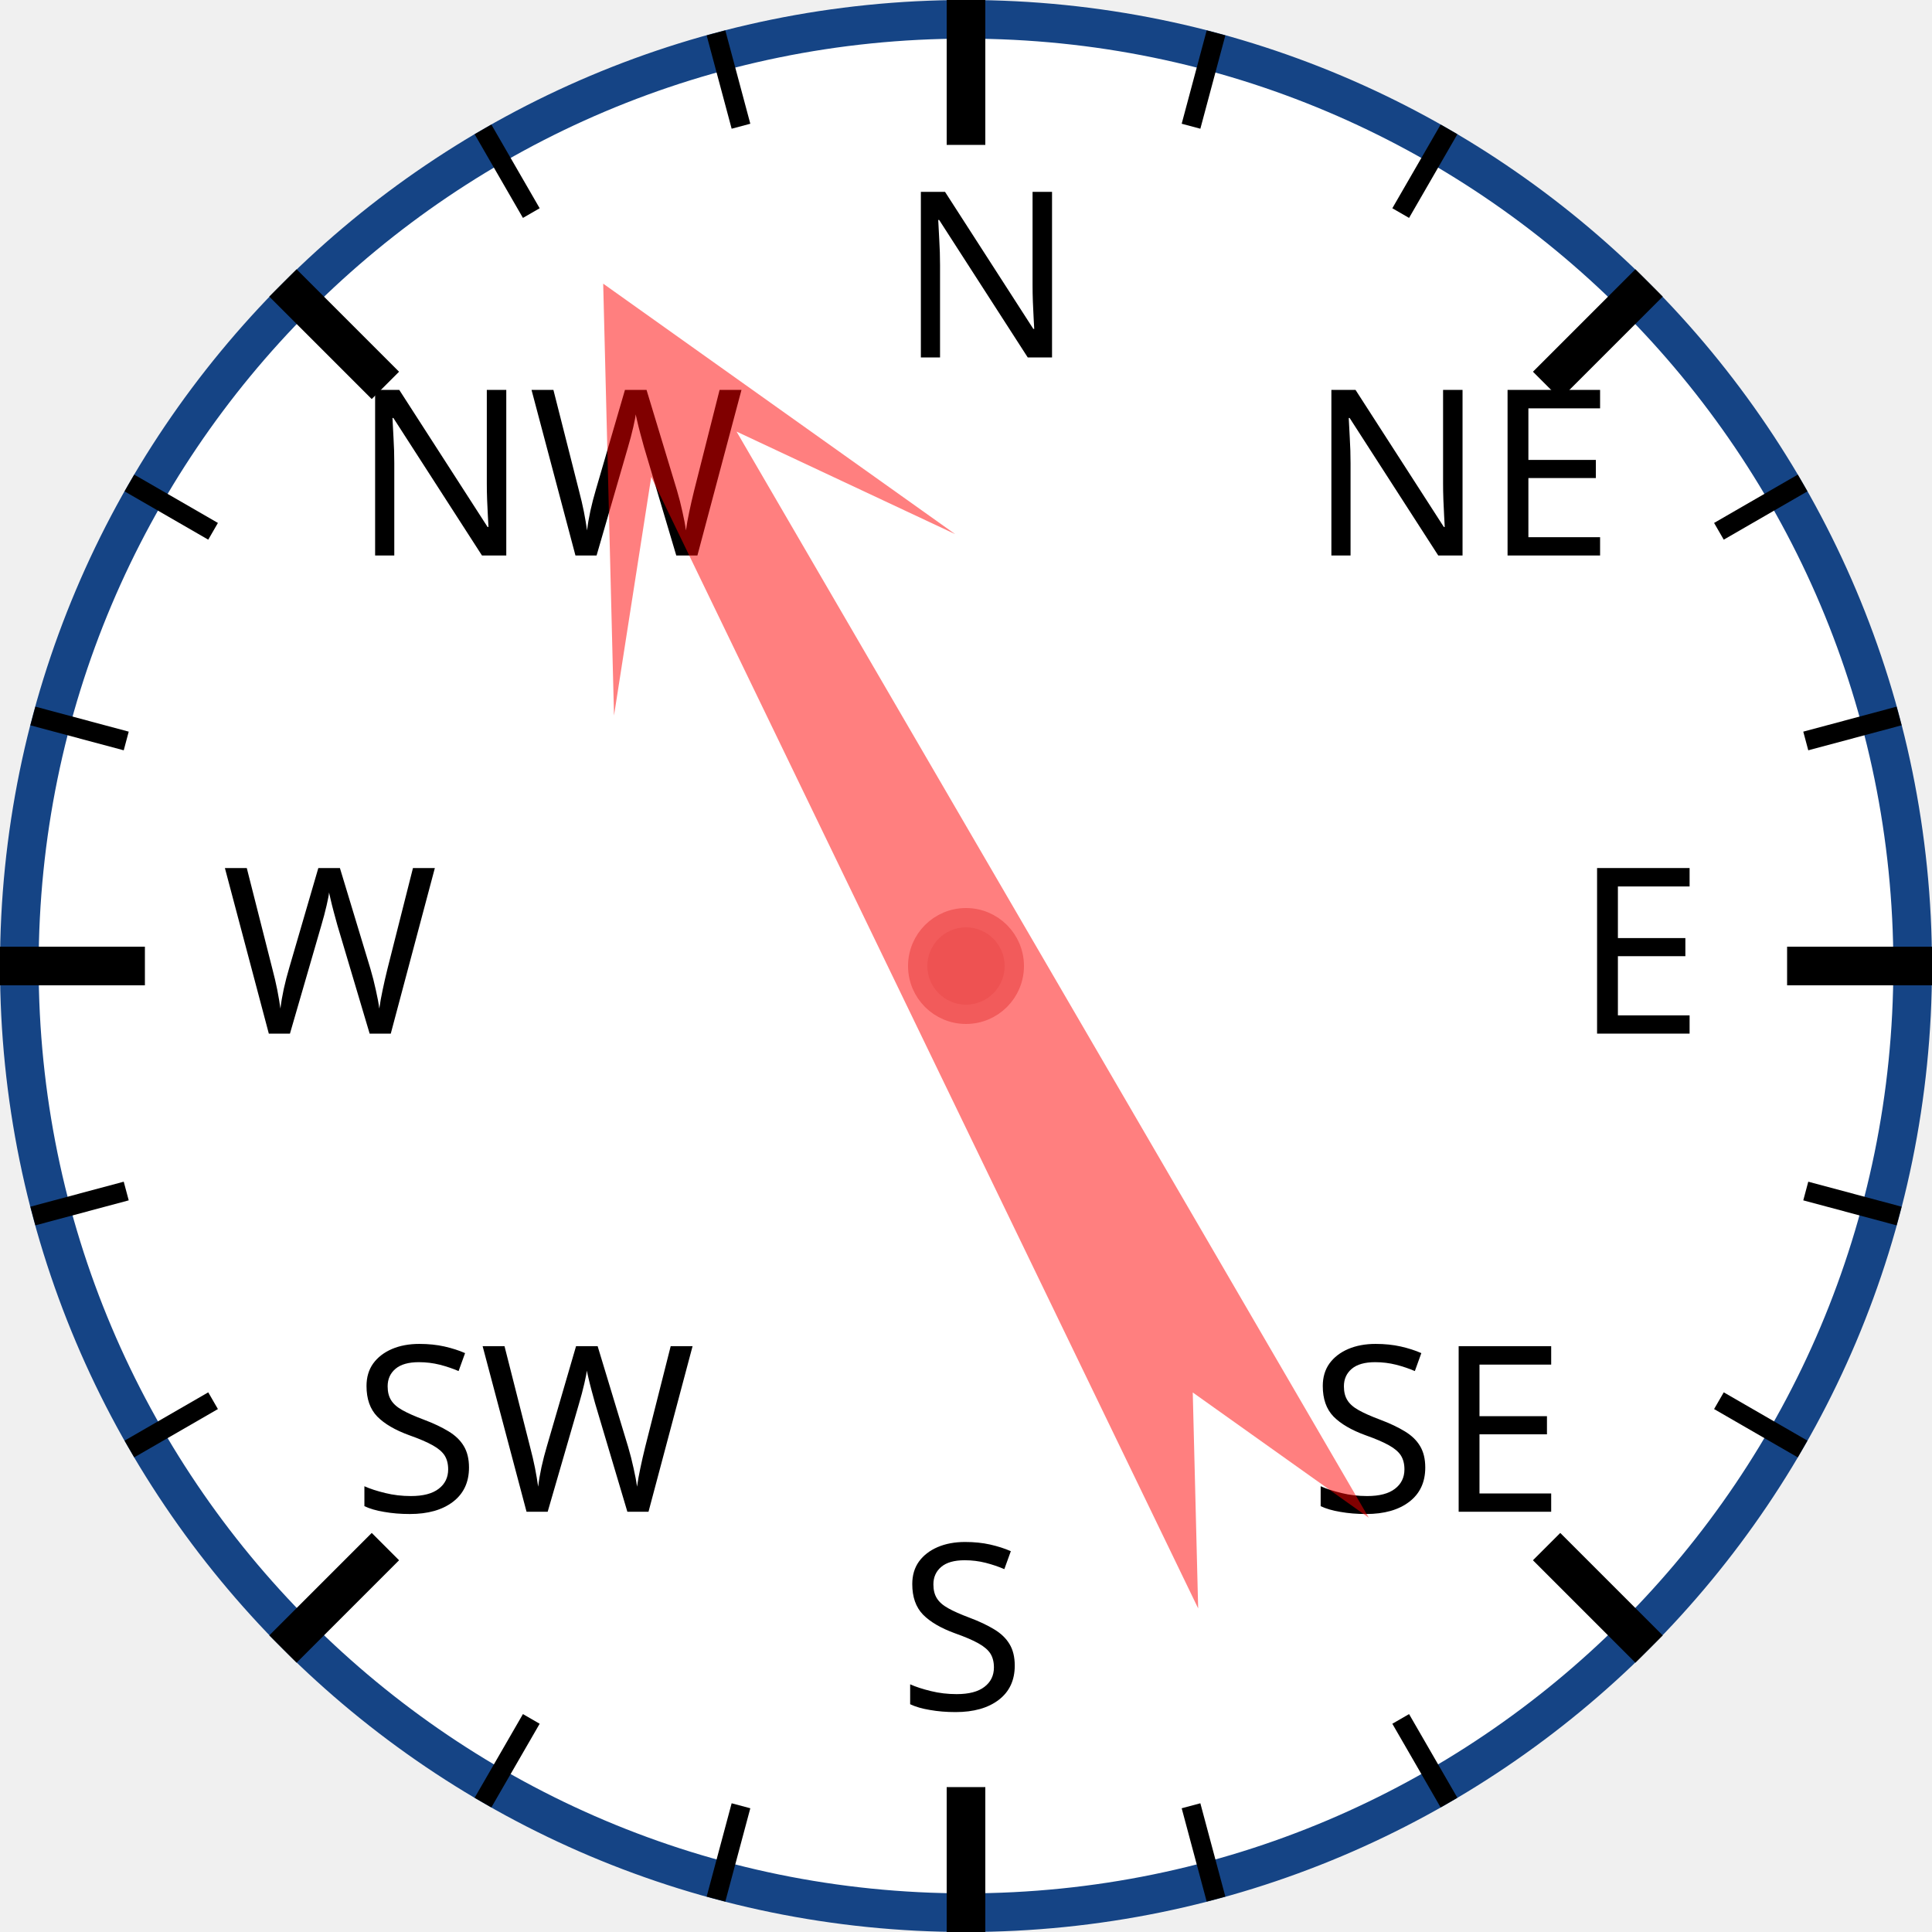
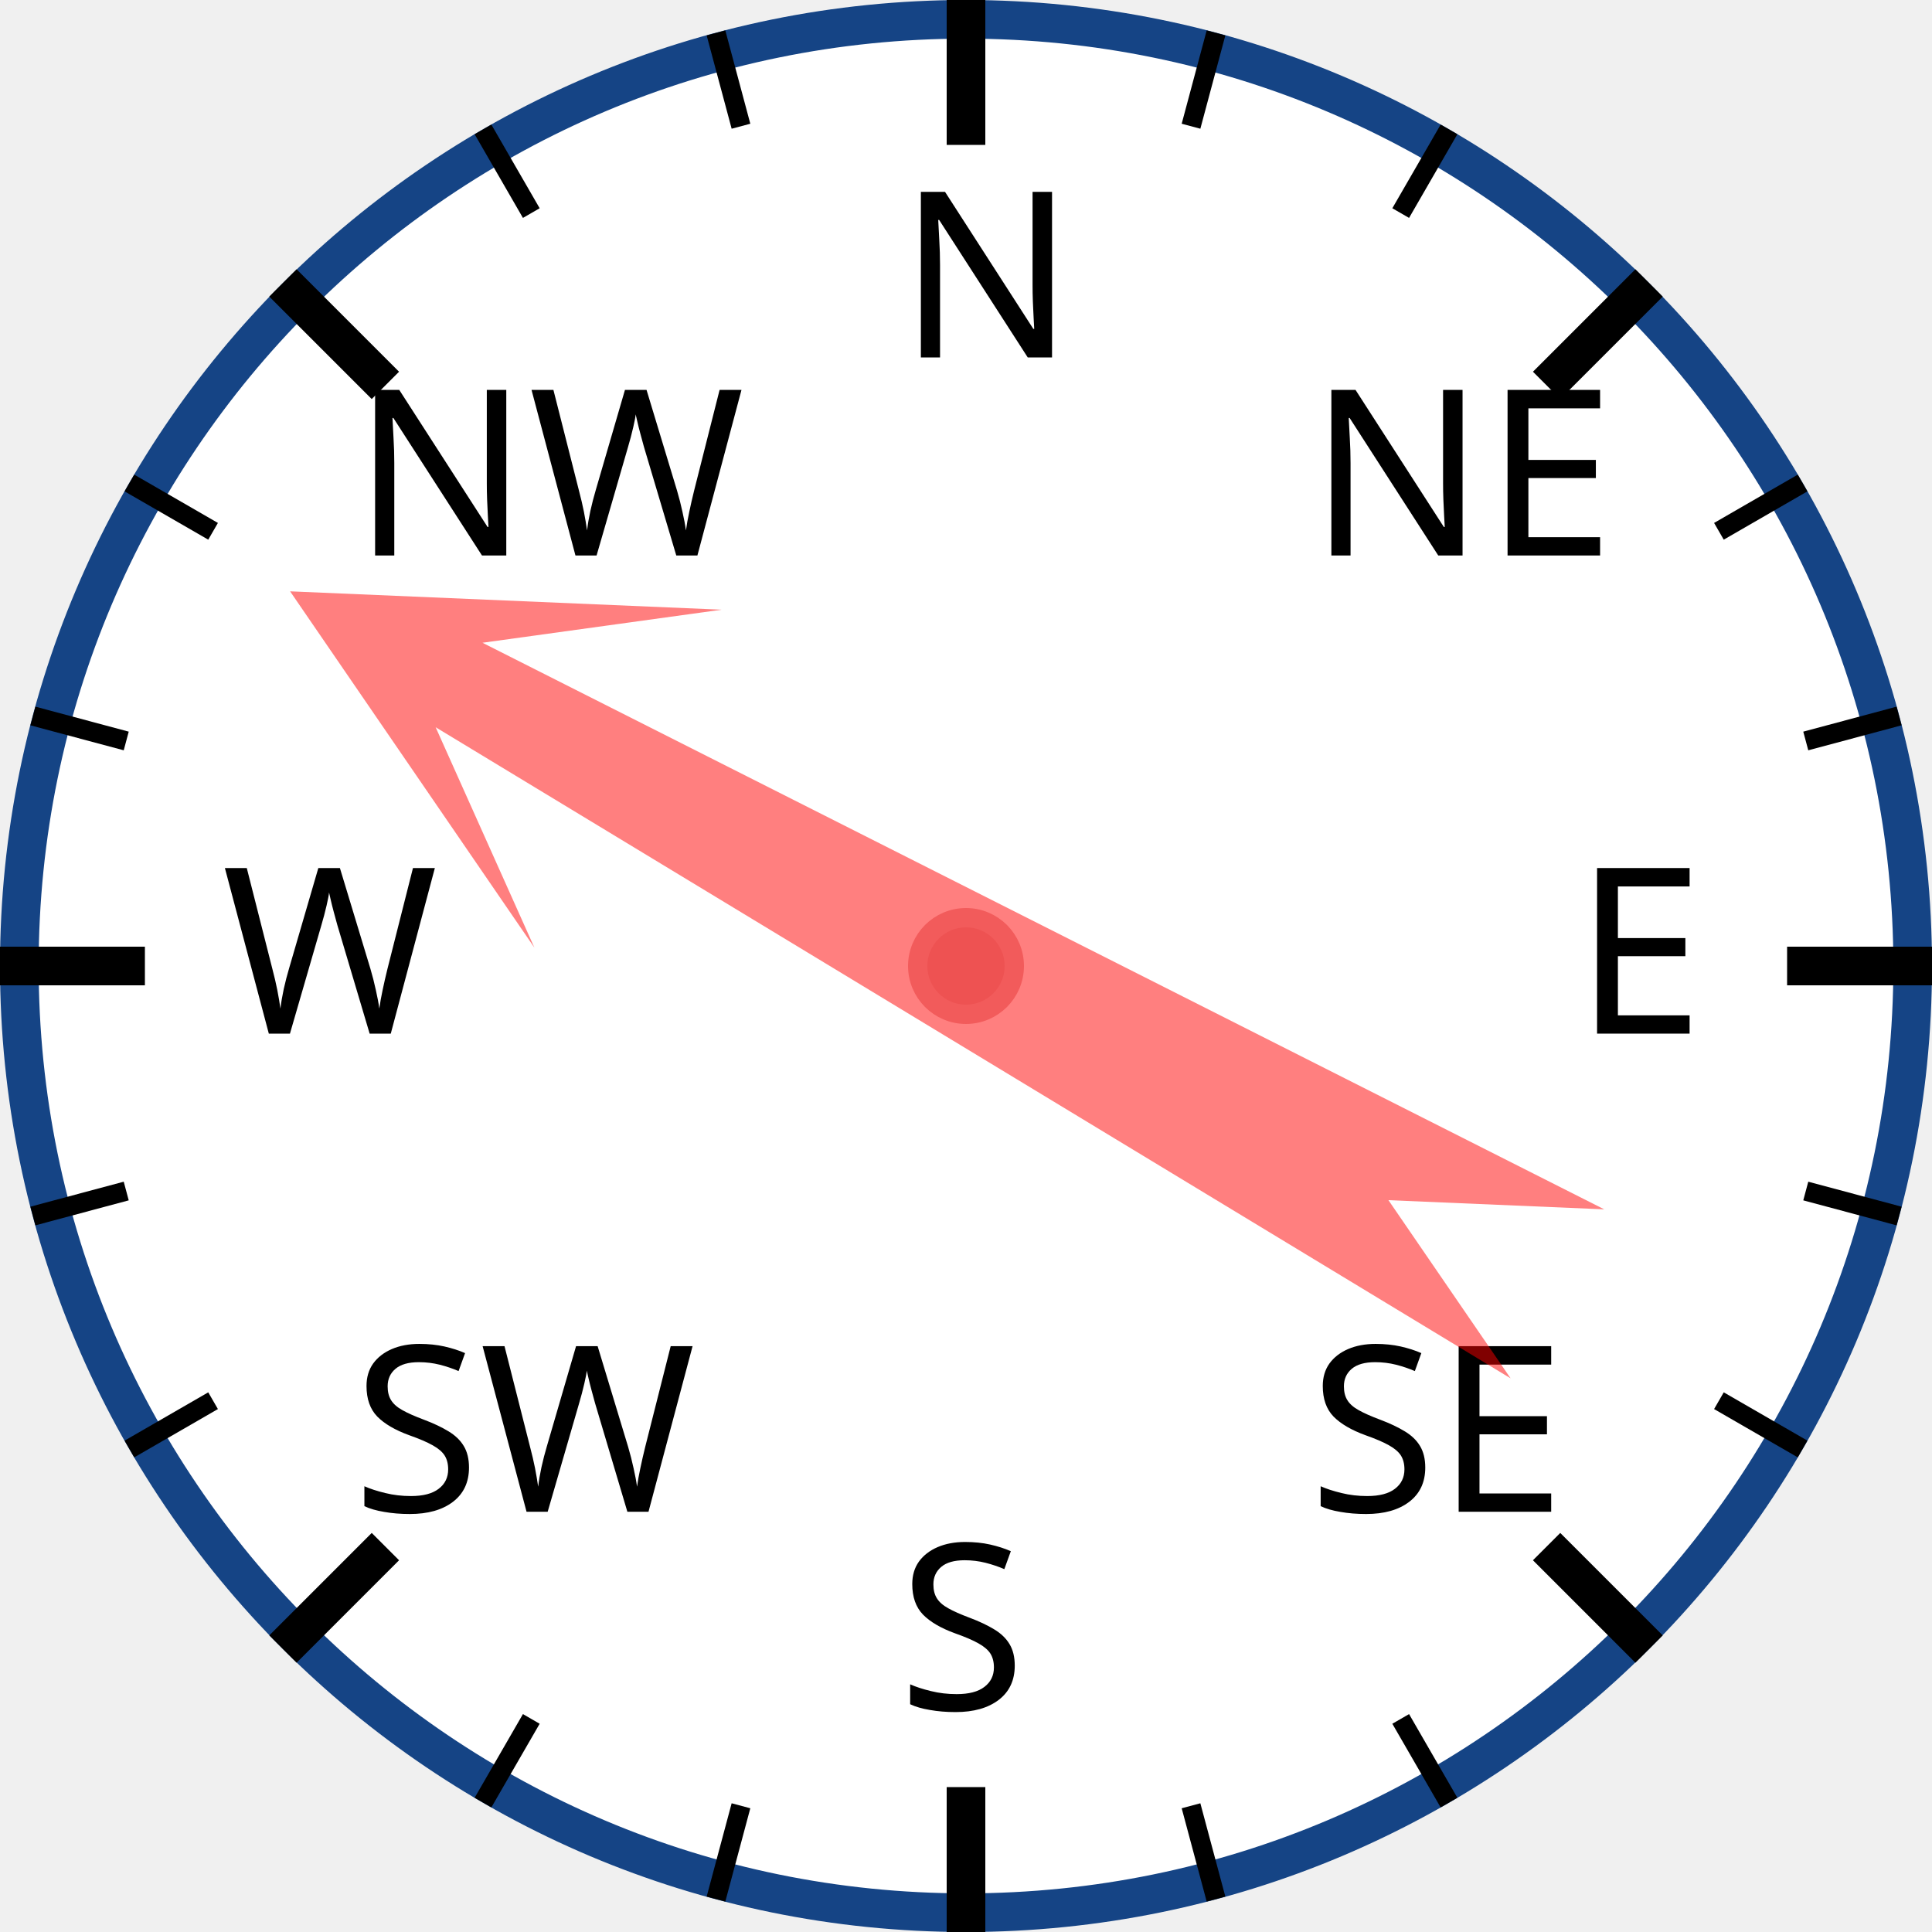
<svg xmlns="http://www.w3.org/2000/svg" width="120px" height="120px" viewBox="0 0 200 200">
  <circle cx="100" cy="100" r="98" style="fill: white; stroke: #154485; stroke-width: 4;" />
  <text x="93.0" y="37.0" style="font-family: sans-serif; font-size: 18pt;">N</text>
  <line x1="100.0" y1="0.0" x2="100.0" y2="15.0" style="stroke: black; stroke-width: 4;" />
  <line x1="74.118" y1="3.407" x2="76.706" y2="13.067" style="stroke: black; stroke-width: 2;" />
  <line x1="50" y1="13.397" x2="55" y2="22.058" style="stroke: black; stroke-width: 2;" />
  <text x="36.503" y="57.503" style="font-family: sans-serif; font-size: 18pt;">NW</text>
  <line x1="29.289" y1="29.289" x2="39.896" y2="39.896" style="stroke: black; stroke-width: 4;" />
  <line x1="13.397" y1="50" x2="22.058" y2="55" style="stroke: black; stroke-width: 2;" />
  <line x1="3.407" y1="74.118" x2="13.067" y2="76.706" style="stroke: black; stroke-width: 2;" />
  <text x="23.0" y="107.0" style="font-family: sans-serif; font-size: 18pt;">W</text>
  <line x1="0.0" y1="100.0" x2="15.0" y2="100.0" style="stroke: black; stroke-width: 4;" />
  <line x1="3.407" y1="125.882" x2="13.067" y2="123.294" style="stroke: black; stroke-width: 2;" />
  <line x1="13.397" y1="150" x2="22.058" y2="145" style="stroke: black; stroke-width: 2;" />
  <text x="36.503" y="156.497" style="font-family: sans-serif; font-size: 18pt;">SW</text>
  <line x1="29.289" y1="170.711" x2="39.896" y2="160.104" style="stroke: black; stroke-width: 4;" />
  <line x1="50" y1="186.603" x2="55" y2="177.942" style="stroke: black; stroke-width: 2;" />
  <line x1="74.118" y1="196.593" x2="76.706" y2="186.933" style="stroke: black; stroke-width: 2;" />
  <text x="93" y="177.0" style="font-family: sans-serif; font-size: 18pt;">S</text>
  <line x1="100" y1="200.0" x2="100" y2="185.0" style="stroke: black; stroke-width: 4;" />
  <line x1="125.882" y1="196.593" x2="123.294" y2="186.933" style="stroke: black; stroke-width: 2;" />
  <line x1="150.0" y1="186.603" x2="145.0" y2="177.942" style="stroke: black; stroke-width: 2;" />
  <text x="135.497" y="156.497" style="font-family: sans-serif; font-size: 18pt;">SE</text>
  <line x1="170.711" y1="170.711" x2="160.104" y2="160.104" style="stroke: black; stroke-width: 4;" />
  <line x1="186.603" y1="150" x2="177.942" y2="145" style="stroke: black; stroke-width: 2;" />
  <line x1="196.593" y1="125.882" x2="186.933" y2="123.294" style="stroke: black; stroke-width: 2;" />
  <text x="163.0" y="107" style="font-family: sans-serif; font-size: 18pt;">E</text>
  <line x1="200.0" y1="100" x2="185.0" y2="100" style="stroke: black; stroke-width: 4;" />
  <line x1="196.593" y1="74.118" x2="186.933" y2="76.706" style="stroke: black; stroke-width: 2;" />
  <line x1="186.603" y1="50" x2="177.942" y2="55" style="stroke: black; stroke-width: 2;" />
  <text x="135.497" y="57.503" style="font-family: sans-serif; font-size: 18pt;">NE</text>
  <line x1="170.711" y1="29.289" x2="160.104" y2="39.896" style="stroke: black; stroke-width: 4;" />
  <line x1="150" y1="13.397" x2="145" y2="22.058" style="stroke: black; stroke-width: 2;" />
  <line x1="125.882" y1="3.407" x2="123.294" y2="13.067" style="stroke: black; stroke-width: 2;" />
-   <polygon points="100 20 120 60 105 40 110 170 100 150 90 170 95 40 80 60" style="fill: red; fill-opacity: 0.5;" transform="rotate(332,100,100)" />
+   <polygon points="100 20 120 60 105 40 110 170 100 150 90 170 95 40 80 60" style="fill: red; fill-opacity: 0.5;" transform="rotate(299,100,100)" />
  <circle cx="100" cy="100" r="5" style="fill: #EE5252; stroke: #F25B5B; stroke-width: 2;" />
</svg>
